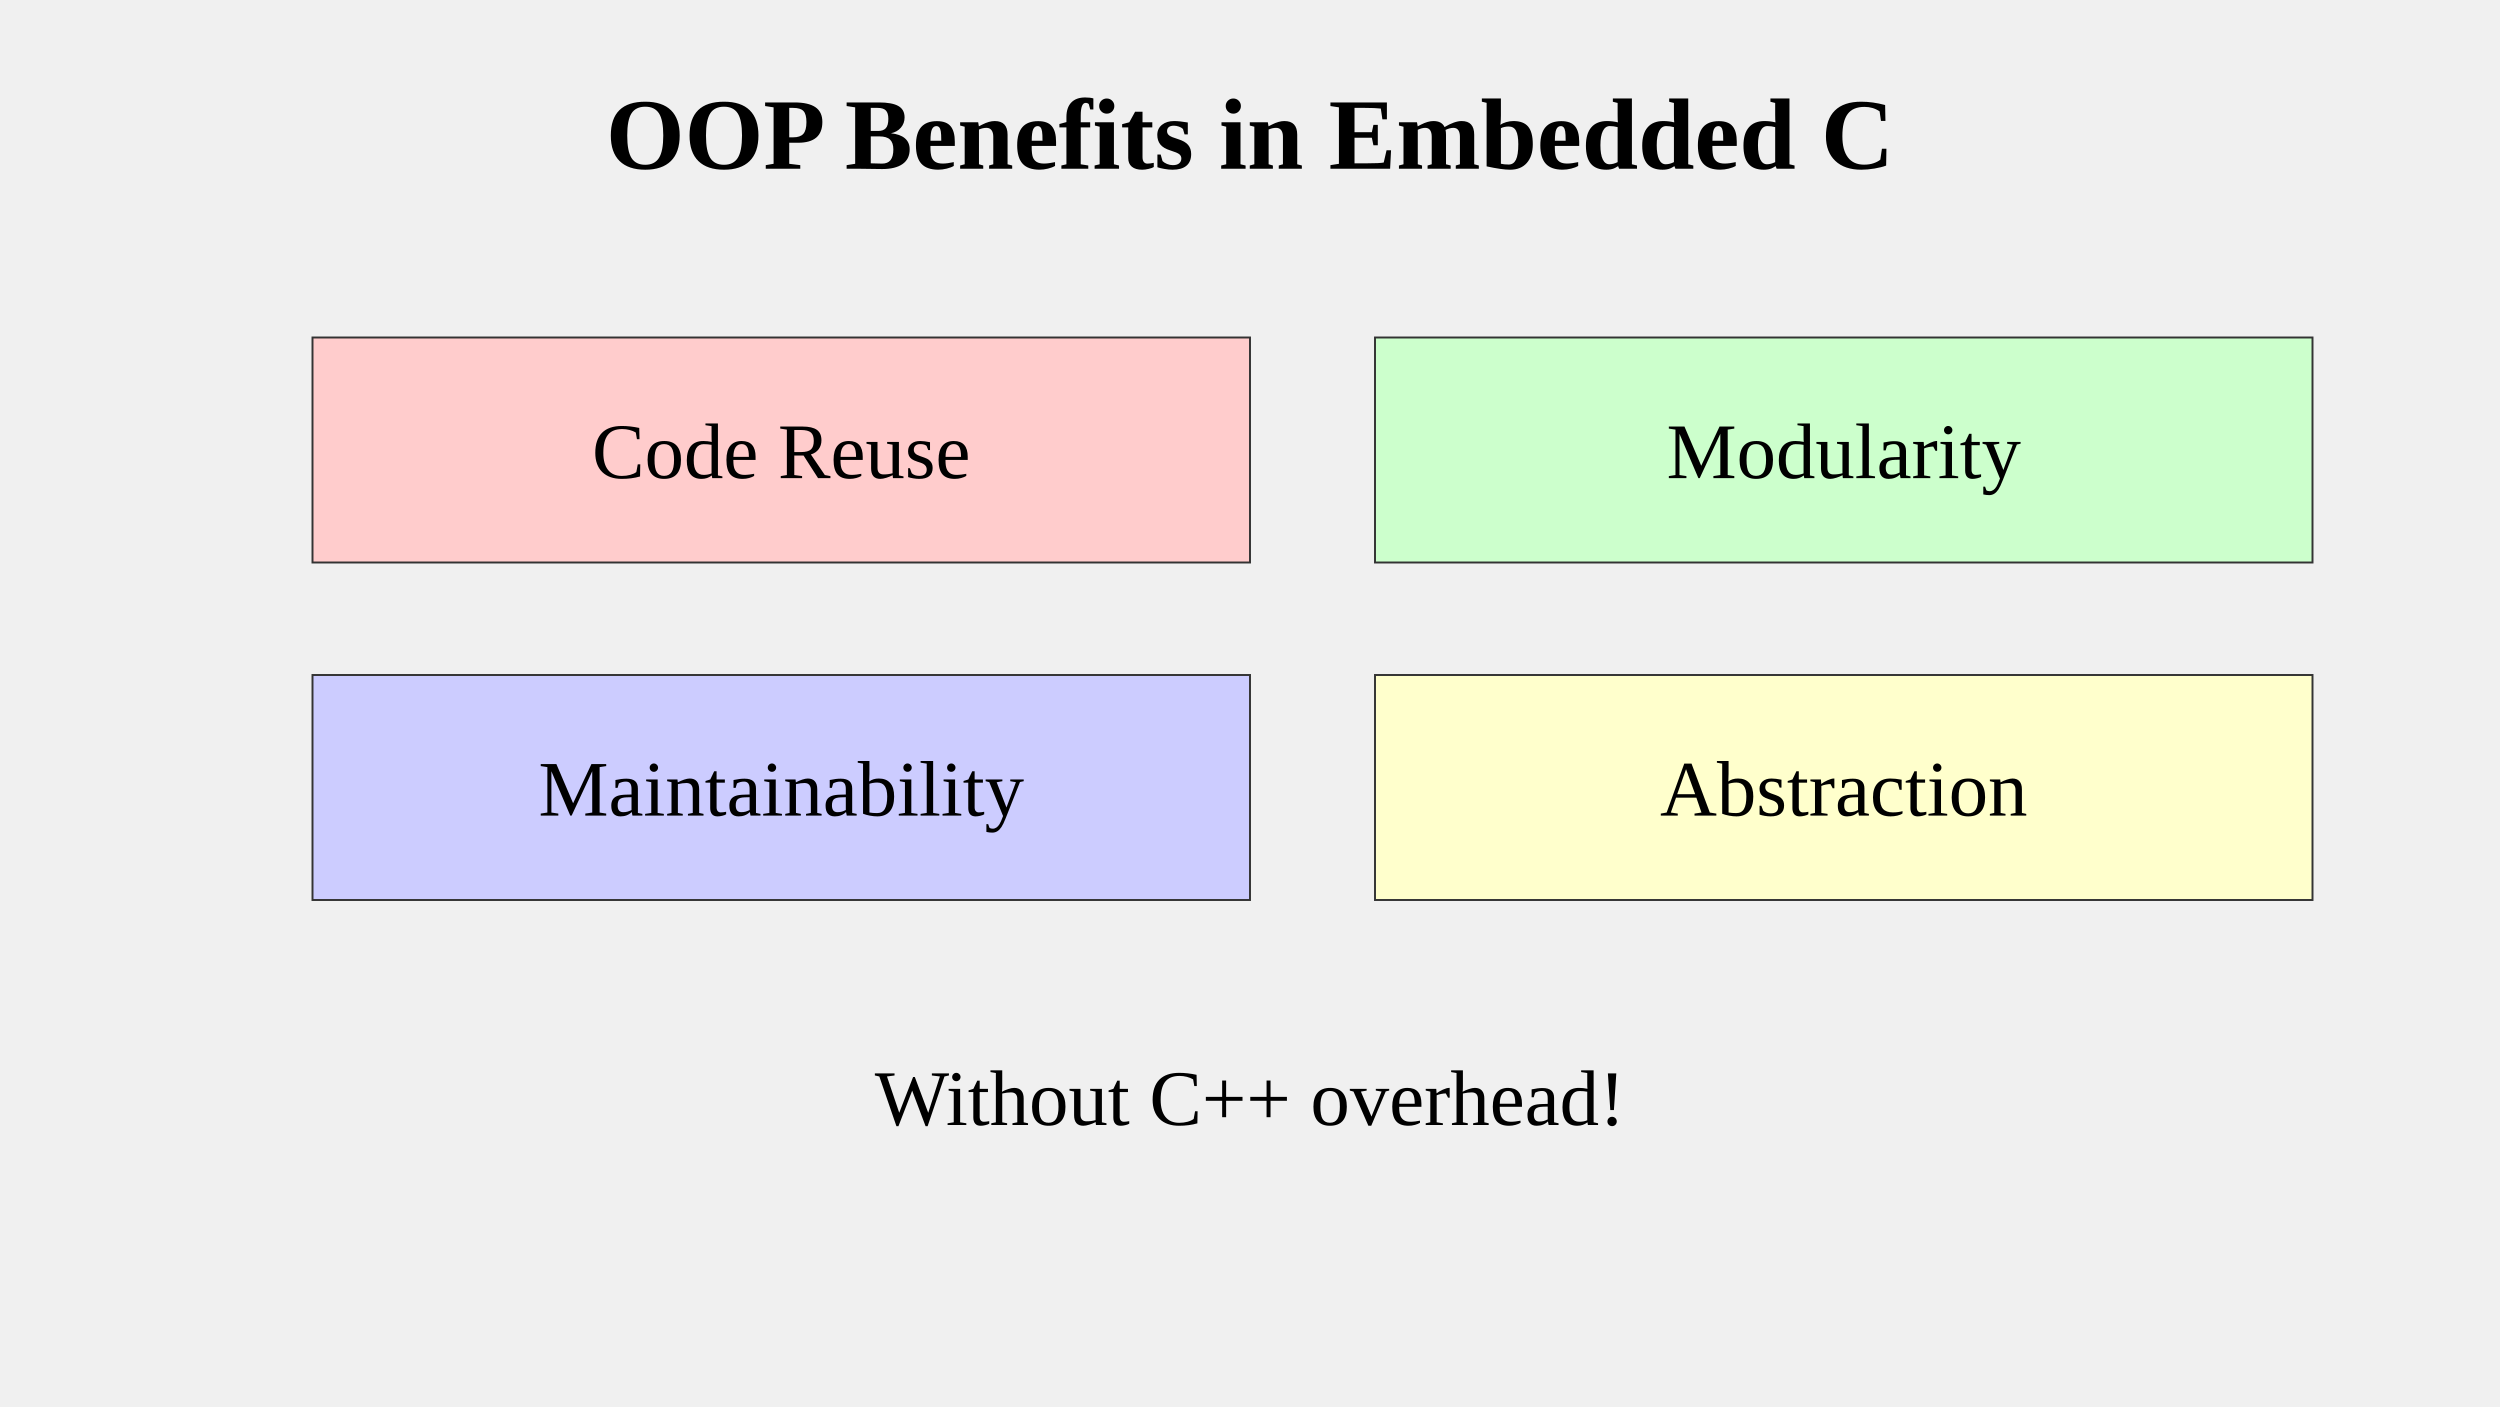
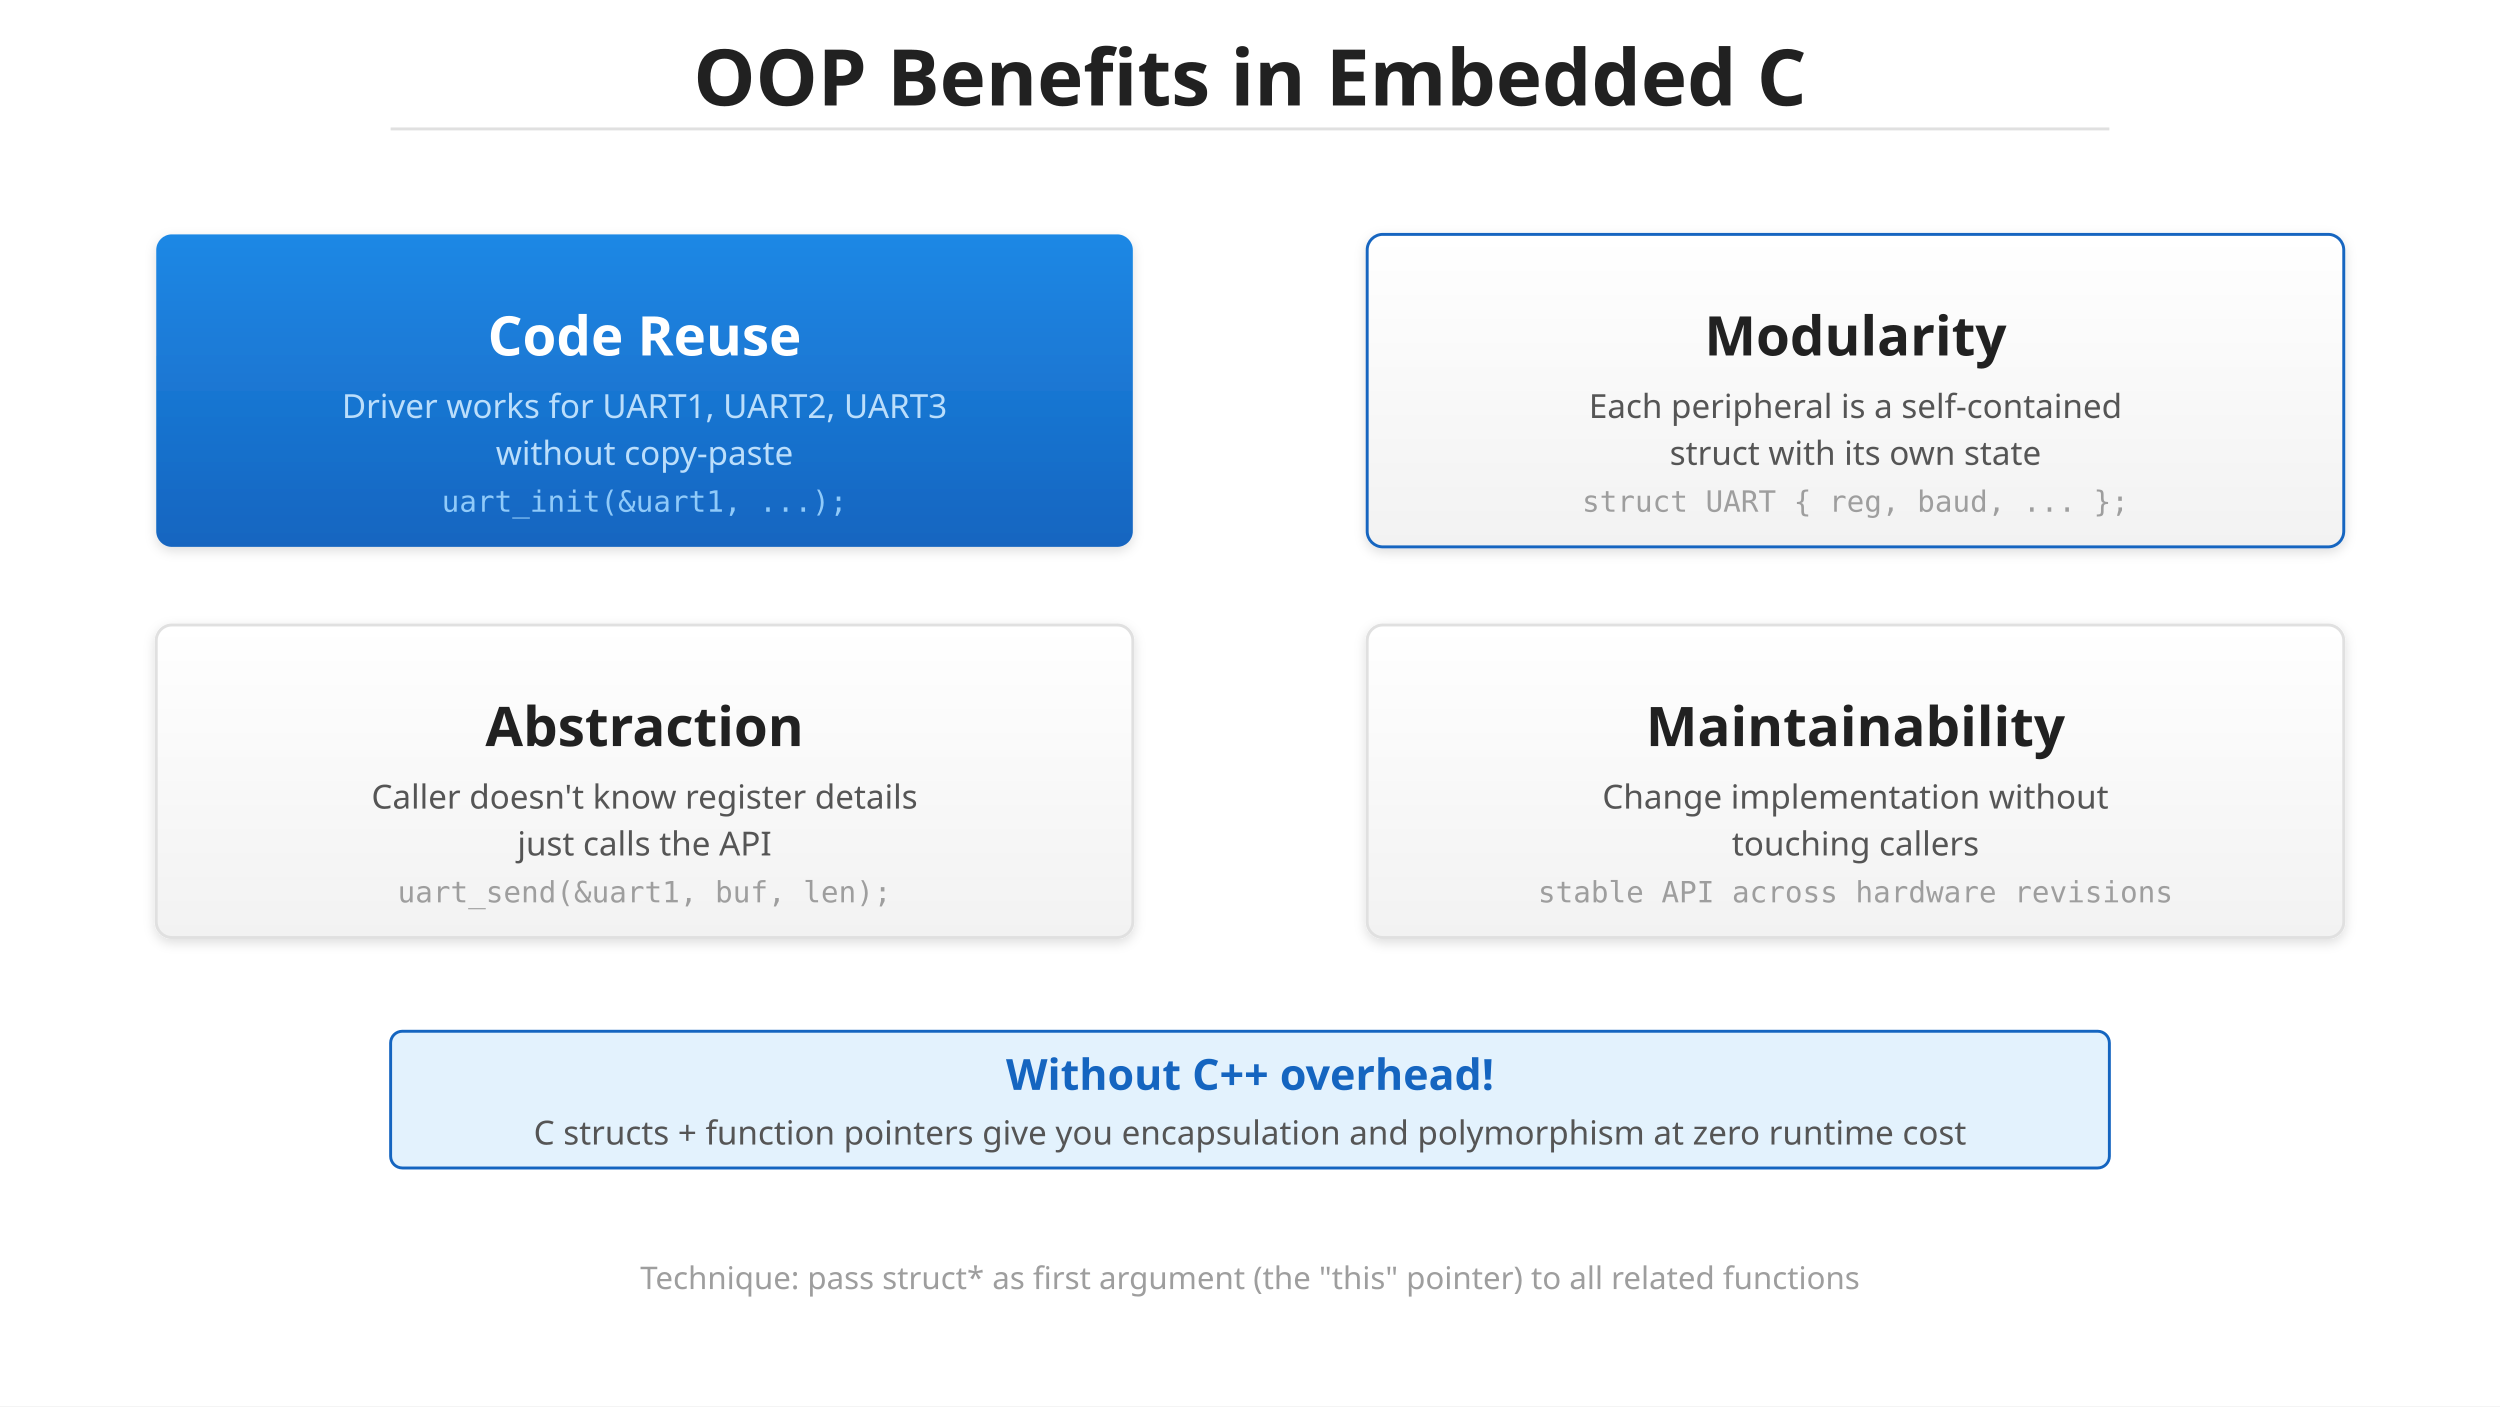
<svg xmlns="http://www.w3.org/2000/svg" viewBox="0 0 1280 720">
-   <text x="640" y="86.4" text-anchor="middle" font-size="51.84" font-weight="bold">OOP Benefits in Embedded C</text>
-   <rect x="160" y="172.8" width="480" height="115.2" fill="#ffcccc" stroke="#333" />
-   <text x="400" y="244.8" text-anchor="middle" font-size="40.32">Code Reuse</text>
-   <rect x="704" y="172.8" width="480" height="115.2" fill="#ccffcc" stroke="#333" />
-   <text x="944" y="244.8" text-anchor="middle" font-size="40.32">Modularity</text>
-   <rect x="160" y="345.6" width="480" height="115.2" fill="#ccccff" stroke="#333" />
-   <text x="400" y="417.6" text-anchor="middle" font-size="40.32">Maintainability</text>
-   <rect x="704" y="345.6" width="480" height="115.2" fill="#ffffcc" stroke="#333" />
-   <text x="944" y="417.6" text-anchor="middle" font-size="40.32">Abstraction</text>
-   <text x="640" y="576" text-anchor="middle" font-size="40.32">Without C++ overhead!</text>
+   <defs>
+     <linearGradient id="grad-accent" x1="0" y1="0" x2="0" y2="1">
+       <stop offset="0%" stop-color="#1e88e5" />
+       <stop offset="100%" stop-color="#1565c0" />
+     </linearGradient>
+     <linearGradient id="grad-surface" x1="0" y1="0" x2="0" y2="1">
+       <stop offset="0%" stop-color="#ffffff" />
+       <stop offset="100%" stop-color="#f2f2f2" />
+     </linearGradient>
+     <filter id="shadow" x="-4%" y="-8%" width="108%" height="124%">
+       <feDropShadow dx="0" dy="2" stdDeviation="3" flood-color="#00000022" />
+     </filter>
+     <marker id="arrow" markerWidth="10" markerHeight="10" refX="9" refY="5" orient="auto">
+       <path d="M1,2 L9,5 L1,8 Z" fill="#555555" />
+     </marker>
+     <marker id="arrow-accent" markerWidth="10" markerHeight="10" refX="9" refY="5" orient="auto">
+       <path d="M1,2 L9,5 L1,8 Z" fill="#1565c0" />
+     </marker>
+     <marker id="arrow-white" markerWidth="10" markerHeight="10" refX="9" refY="5" orient="auto">
+       <path d="M1,2 L9,5 L1,8 Z" fill="#ffffff" />
+     </marker>
+   </defs>
+   <rect width="1280" height="720" fill="#ffffff" />
+   <text x="640" y="54" text-anchor="middle" font-family="sans-serif" font-size="40" font-weight="bold" fill="#212121">OOP Benefits in Embedded C</text>
+   <line x1="200" y1="66" x2="1080" y2="66" stroke="#e0e0e0" stroke-width="1.5" />
+   <rect x="80" y="120" width="500" height="160" rx="8" fill="url(#grad-accent)" filter="url(#shadow)" />
+   <text x="330" y="182" text-anchor="middle" font-family="sans-serif" font-size="28" font-weight="bold" fill="#ffffff">Code Reuse</text>
+   <text x="330" y="214" text-anchor="middle" font-family="sans-serif" font-size="17" fill="#bbdefb">Driver works for UART1, UART2, UART3</text>
+   <text x="330" y="238" text-anchor="middle" font-family="sans-serif" font-size="17" fill="#bbdefb">without copy-paste</text>
+   <text x="330" y="262" text-anchor="middle" font-family="monospace" font-size="15" fill="#90caf9">uart_init(&amp;uart1, ...);</text>
+   <rect x="700" y="120" width="500" height="160" rx="8" fill="url(#grad-surface)" stroke="#1565c0" stroke-width="1.5" filter="url(#shadow)" />
+   <text x="950" y="182" text-anchor="middle" font-family="sans-serif" font-size="28" font-weight="bold" fill="#212121">Modularity</text>
+   <text x="950" y="214" text-anchor="middle" font-family="sans-serif" font-size="17" fill="#555555">Each peripheral is a self-contained</text>
+   <text x="950" y="238" text-anchor="middle" font-family="sans-serif" font-size="17" fill="#555555">struct with its own state</text>
+   <text x="950" y="262" text-anchor="middle" font-family="monospace" font-size="15" fill="#9e9e9e">struct UART { reg, baud, ... };</text>
+   <rect x="80" y="320" width="500" height="160" rx="8" fill="url(#grad-surface)" stroke="#e0e0e0" stroke-width="1.5" filter="url(#shadow)" />
+   <text x="330" y="382" text-anchor="middle" font-family="sans-serif" font-size="28" font-weight="bold" fill="#212121">Abstraction</text>
+   <text x="330" y="414" text-anchor="middle" font-family="sans-serif" font-size="17" fill="#555555">Caller doesn't know register details</text>
+   <text x="330" y="438" text-anchor="middle" font-family="sans-serif" font-size="17" fill="#555555">just calls the API</text>
+   <text x="330" y="462" text-anchor="middle" font-family="monospace" font-size="15" fill="#9e9e9e">uart_send(&amp;uart1, buf, len);</text>
+   <rect x="700" y="320" width="500" height="160" rx="8" fill="url(#grad-surface)" stroke="#e0e0e0" stroke-width="1.5" filter="url(#shadow)" />
+   <text x="950" y="382" text-anchor="middle" font-family="sans-serif" font-size="28" font-weight="bold" fill="#212121">Maintainability</text>
+   <text x="950" y="414" text-anchor="middle" font-family="sans-serif" font-size="17" fill="#555555">Change implementation without</text>
+   <text x="950" y="438" text-anchor="middle" font-family="sans-serif" font-size="17" fill="#555555">touching callers</text>
+   <text x="950" y="462" text-anchor="middle" font-family="monospace" font-size="15" fill="#9e9e9e">stable API across hardware revisions</text>
+   <rect x="200" y="528" width="880" height="70" rx="6" fill="#e3f2fd" stroke="#1565c0" stroke-width="1.5" />
+   <text x="640" y="558" text-anchor="middle" font-family="sans-serif" font-size="22" font-weight="bold" fill="#1565c0">Without C++ overhead!</text>
+   <text x="640" y="586" text-anchor="middle" font-family="sans-serif" font-size="17" fill="#555555">C structs + function pointers give you encapsulation and polymorphism at zero runtime cost</text>
+   <text x="640" y="660" text-anchor="middle" font-family="sans-serif" font-size="16" fill="#9e9e9e">Technique: pass struct* as first argument (the "this" pointer) to all related functions</text>
</svg>
